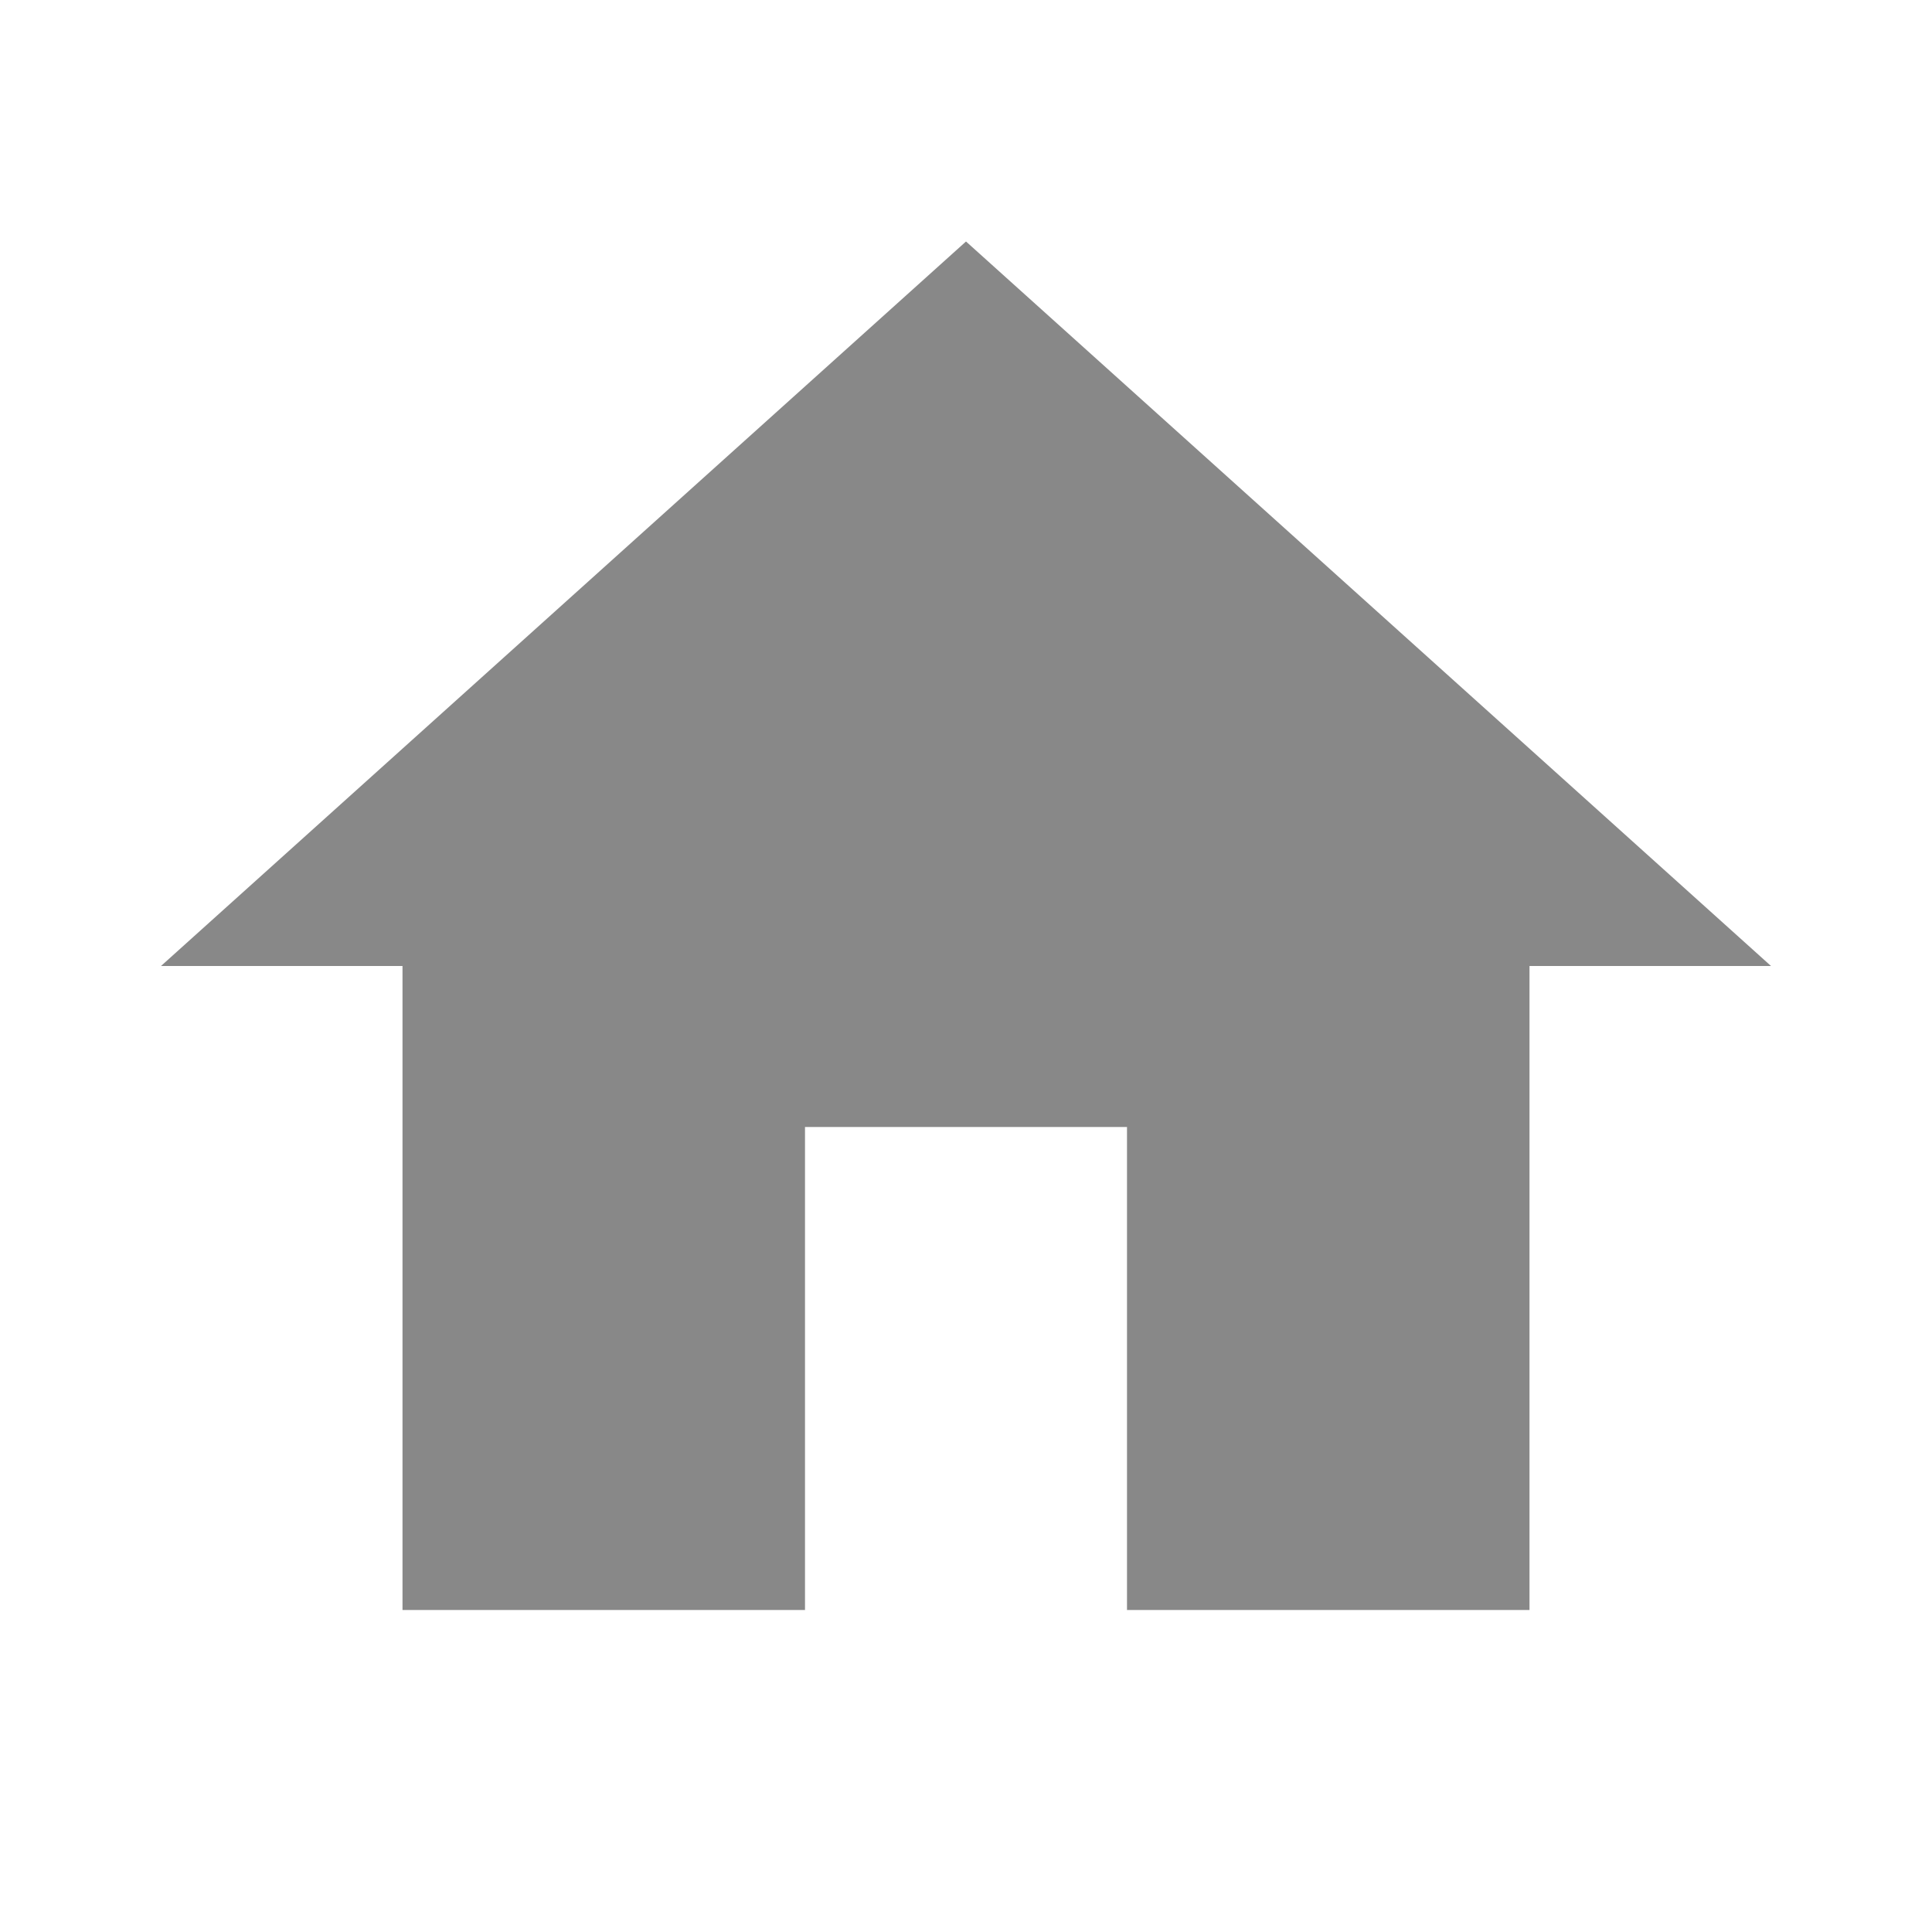
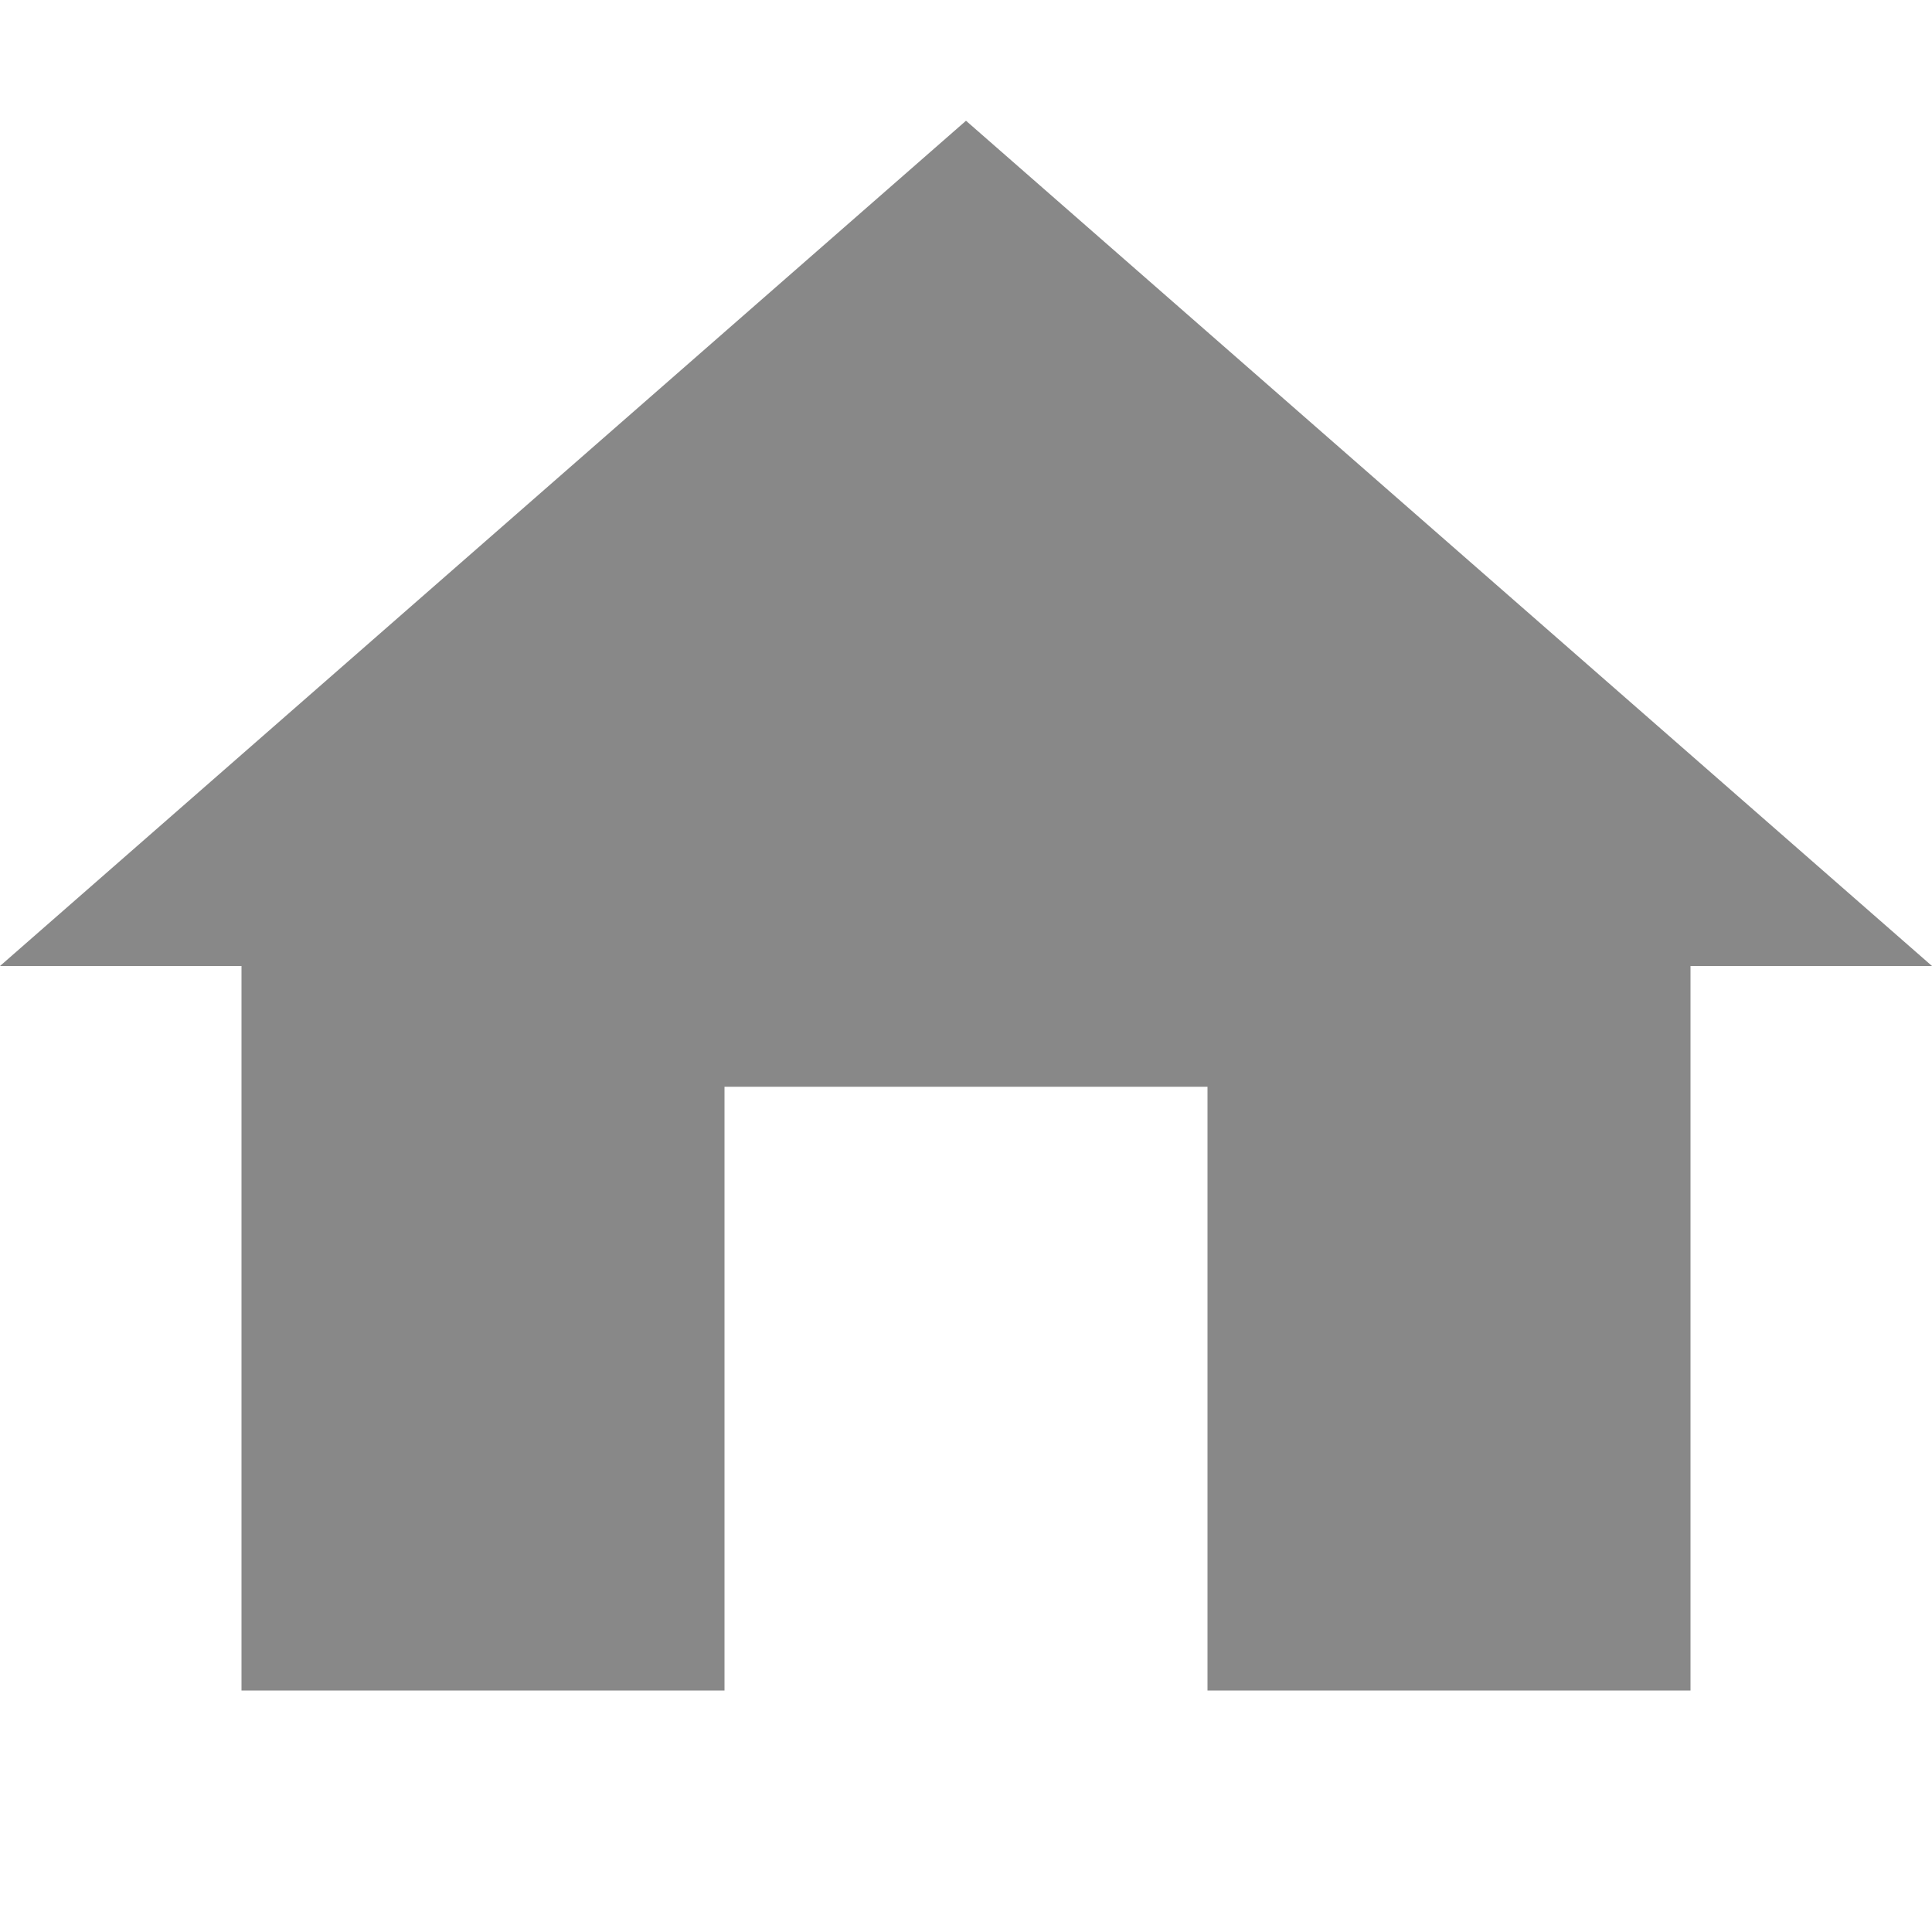
- <svg xmlns="http://www.w3.org/2000/svg" fill="#888" height="18" viewBox="0 0 24 24" width="18">
-   <path d="M10 20v-6h4v6h5v-8h3L12 3 2 12h3v8z" />
-   <path d="M0 0h24v24H0z" fill="none" />
+ <svg xmlns="http://www.w3.org/2000/svg" fill="#888" version="1.1" viewBox="0 0 16 16">
+   <path stroke-width=".792" d="m6 14v-5h4v5h4v-6h2l-8-7-8 7h2v6z" />
+   <path d="m0 0h24v24h-24z" fill="none" />
</svg>
